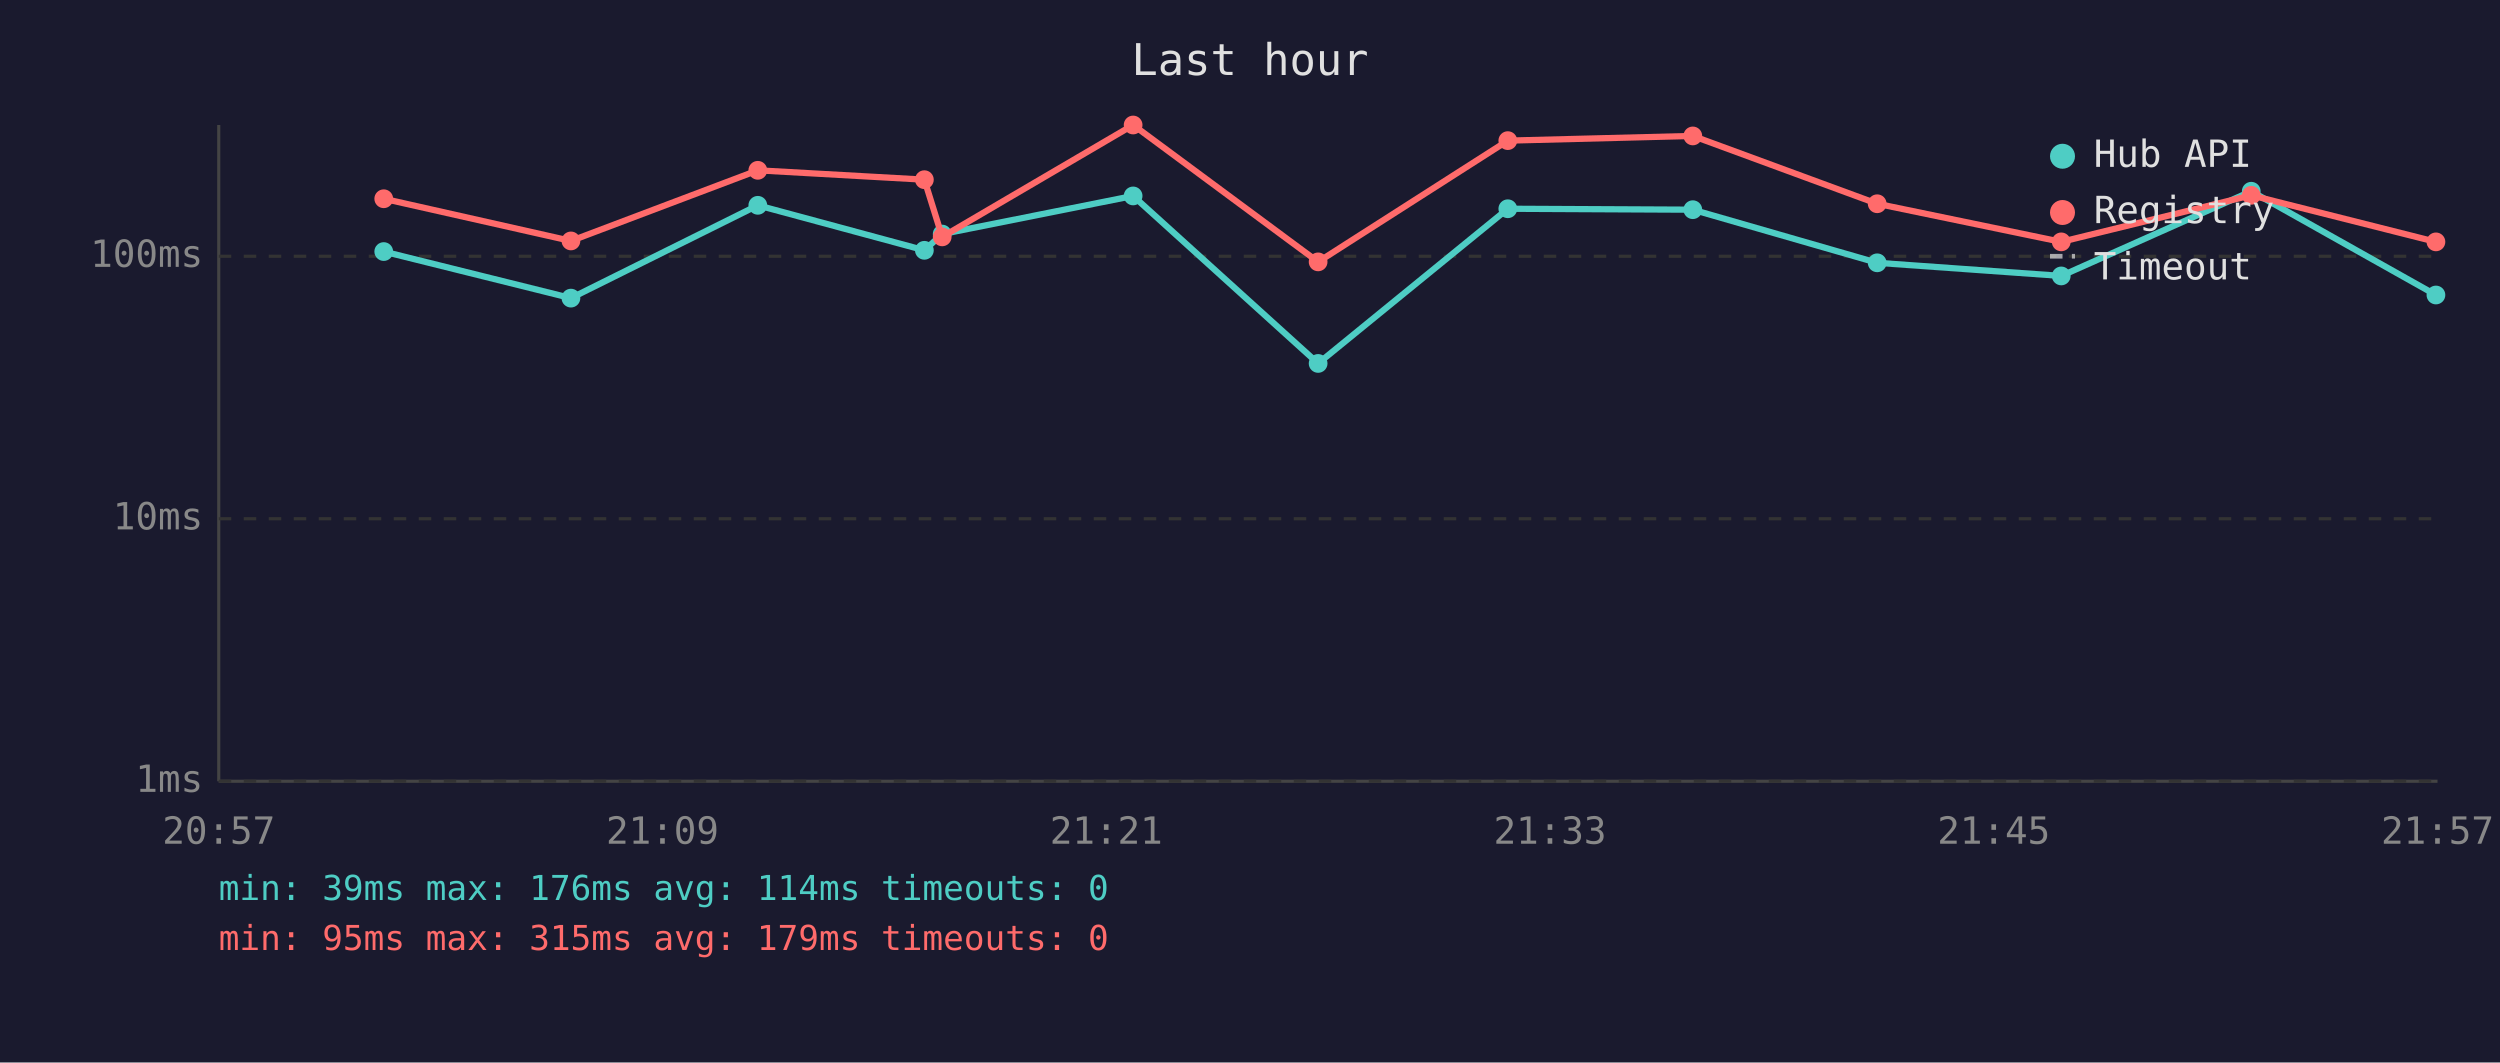
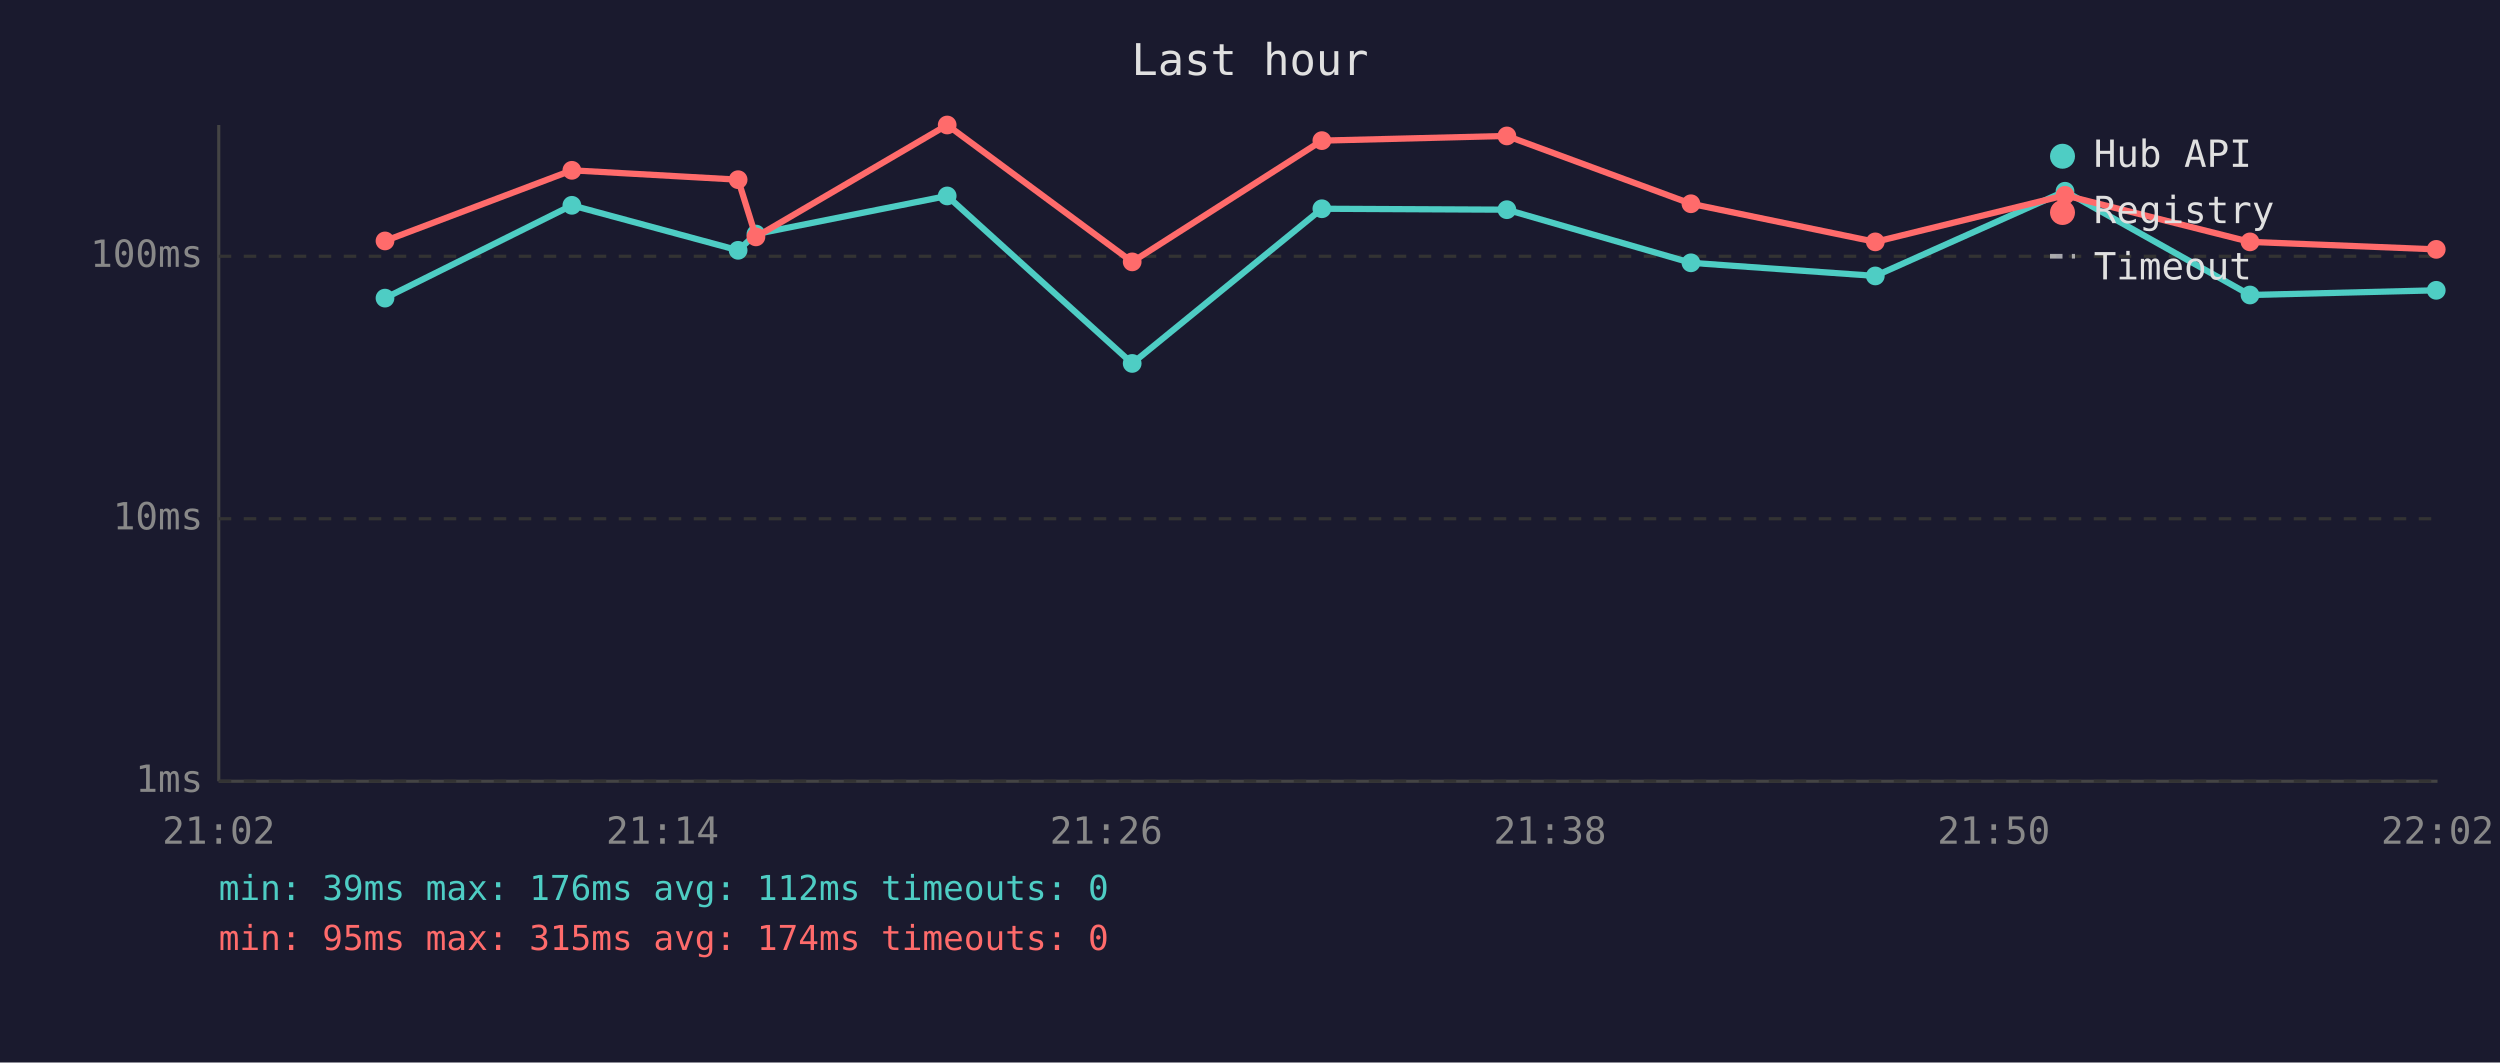
<svg xmlns="http://www.w3.org/2000/svg" viewBox="0 0 800 340" font-family="monospace" font-size="12">
  <rect width="800" height="340" fill="#1a1a2e" />
  <text x="400" y="24" fill="#e0e0e0" font-size="14" text-anchor="middle">Last hour</text>
  <line x1="70" y1="40" x2="70" y2="250" stroke="#444" stroke-width="1" />
  <line x1="70" y1="250" x2="780" y2="250" stroke="#444" stroke-width="1" />
  <line x1="70" y1="250" x2="780" y2="250" stroke="#333" stroke-width="1" stroke-dasharray="4" />
  <text x="65" y="250" fill="#888" text-anchor="end" dominant-baseline="middle">1ms</text>
  <line x1="70" y1="166" x2="780" y2="166" stroke="#333" stroke-width="1" stroke-dasharray="4" />
  <text x="65" y="166" fill="#888" text-anchor="end" dominant-baseline="middle">10ms</text>
  <line x1="70" y1="82" x2="780" y2="82" stroke="#333" stroke-width="1" stroke-dasharray="4" />
  <text x="65" y="82" fill="#888" text-anchor="end" dominant-baseline="middle">100ms</text>
-   <text x="70" y="270" fill="#888" text-anchor="middle">20:57</text>
-   <text x="212" y="270" fill="#888" text-anchor="middle">21:09</text>
-   <text x="354" y="270" fill="#888" text-anchor="middle">21:21</text>
-   <text x="496" y="270" fill="#888" text-anchor="middle">21:33</text>
-   <text x="638" y="270" fill="#888" text-anchor="middle">21:45</text>
-   <text x="780" y="270" fill="#888" text-anchor="middle">21:57</text>
-   <polyline points="122.8,80.5 182.7,95.4 242.5,65.7 295.8,80.1 301.5,74.9 362.6,62.7 421.8,116.3 482.5,66.8 541.7,67.1 600.7,84.1 659.6,88.3 720.4,61.2 779.5,94.4" fill="none" stroke="#4ecdc4" stroke-width="2" opacity="1" />
-   <circle cx="122.8" cy="80.5" r="3" fill="#4ecdc4" />
-   <circle cx="182.7" cy="95.4" r="3" fill="#4ecdc4" />
-   <circle cx="242.5" cy="65.7" r="3" fill="#4ecdc4" />
-   <circle cx="295.8" cy="80.1" r="3" fill="#4ecdc4" />
-   <circle cx="301.5" cy="74.9" r="3" fill="#4ecdc4" />
-   <circle cx="362.6" cy="62.7" r="3" fill="#4ecdc4" />
-   <circle cx="421.8" cy="116.3" r="3" fill="#4ecdc4" />
-   <circle cx="482.5" cy="66.8" r="3" fill="#4ecdc4" />
-   <circle cx="541.7" cy="67.1" r="3" fill="#4ecdc4" />
-   <circle cx="600.7" cy="84.1" r="3" fill="#4ecdc4" />
-   <circle cx="659.6" cy="88.3" r="3" fill="#4ecdc4" />
-   <circle cx="720.4" cy="61.2" r="3" fill="#4ecdc4" />
-   <circle cx="779.5" cy="94.4" r="3" fill="#4ecdc4" />
-   <polyline points="122.8,63.6 182.7,77.1 242.5,54.5 295.8,57.5 301.5,75.8 362.6,40.0 421.8,83.8 482.5,45.0 541.7,43.5 600.7,65.2 659.6,77.4 720.4,62.5 779.5,77.4" fill="none" stroke="#ff6b6b" stroke-width="2" opacity="1" />
-   <circle cx="122.8" cy="63.6" r="3" fill="#ff6b6b" />
-   <circle cx="182.7" cy="77.1" r="3" fill="#ff6b6b" />
-   <circle cx="242.5" cy="54.5" r="3" fill="#ff6b6b" />
-   <circle cx="295.8" cy="57.5" r="3" fill="#ff6b6b" />
-   <circle cx="301.5" cy="75.8" r="3" fill="#ff6b6b" />
-   <circle cx="362.6" cy="40.0" r="3" fill="#ff6b6b" />
-   <circle cx="421.8" cy="83.8" r="3" fill="#ff6b6b" />
-   <circle cx="482.5" cy="45.0" r="3" fill="#ff6b6b" />
-   <circle cx="541.7" cy="43.5" r="3" fill="#ff6b6b" />
-   <circle cx="600.7" cy="65.2" r="3" fill="#ff6b6b" />
-   <circle cx="659.6" cy="77.4" r="3" fill="#ff6b6b" />
-   <circle cx="720.4" cy="62.5" r="3" fill="#ff6b6b" />
-   <circle cx="779.5" cy="77.4" r="3" fill="#ff6b6b" />
+   <text x="70" y="270" fill="#888" text-anchor="middle">21:02</text>
+   <text x="212" y="270" fill="#888" text-anchor="middle">21:14</text>
+   <text x="354" y="270" fill="#888" text-anchor="middle">21:26</text>
+   <text x="496" y="270" fill="#888" text-anchor="middle">21:38</text>
+   <text x="638" y="270" fill="#888" text-anchor="middle">21:50</text>
+   <text x="780" y="270" fill="#888" text-anchor="middle">22:02</text>
+   <polyline points="123.2,95.4 183.0,65.7 236.2,80.1 241.9,74.9 303.1,62.7 362.3,116.3 423.0,66.8 482.2,67.1 541.1,84.1 600.1,88.3 660.8,61.2 720.0,94.4 779.6,92.9" fill="none" stroke="#4ecdc4" stroke-width="2" opacity="1" />
+   <circle cx="123.2" cy="95.4" r="3" fill="#4ecdc4" />
+   <circle cx="183.0" cy="65.7" r="3" fill="#4ecdc4" />
+   <circle cx="236.2" cy="80.1" r="3" fill="#4ecdc4" />
+   <circle cx="241.9" cy="74.9" r="3" fill="#4ecdc4" />
+   <circle cx="303.1" cy="62.7" r="3" fill="#4ecdc4" />
+   <circle cx="362.3" cy="116.3" r="3" fill="#4ecdc4" />
+   <circle cx="423.0" cy="66.8" r="3" fill="#4ecdc4" />
+   <circle cx="482.2" cy="67.1" r="3" fill="#4ecdc4" />
+   <circle cx="541.1" cy="84.1" r="3" fill="#4ecdc4" />
+   <circle cx="600.1" cy="88.3" r="3" fill="#4ecdc4" />
+   <circle cx="660.8" cy="61.2" r="3" fill="#4ecdc4" />
+   <circle cx="720.0" cy="94.4" r="3" fill="#4ecdc4" />
+   <circle cx="779.6" cy="92.9" r="3" fill="#4ecdc4" />
+   <polyline points="123.2,77.1 183.0,54.5 236.2,57.5 241.9,75.8 303.1,40.0 362.3,83.8 423.0,45.0 482.2,43.5 541.1,65.2 600.1,77.4 660.8,62.5 720.0,77.4 779.6,79.8" fill="none" stroke="#ff6b6b" stroke-width="2" opacity="1" />
+   <circle cx="123.2" cy="77.1" r="3" fill="#ff6b6b" />
+   <circle cx="183.0" cy="54.5" r="3" fill="#ff6b6b" />
+   <circle cx="236.2" cy="57.5" r="3" fill="#ff6b6b" />
+   <circle cx="241.9" cy="75.8" r="3" fill="#ff6b6b" />
+   <circle cx="303.1" cy="40.0" r="3" fill="#ff6b6b" />
+   <circle cx="362.3" cy="83.8" r="3" fill="#ff6b6b" />
+   <circle cx="423.0" cy="45.0" r="3" fill="#ff6b6b" />
+   <circle cx="482.2" cy="43.5" r="3" fill="#ff6b6b" />
+   <circle cx="541.1" cy="65.2" r="3" fill="#ff6b6b" />
+   <circle cx="600.1" cy="77.4" r="3" fill="#ff6b6b" />
+   <circle cx="660.8" cy="62.5" r="3" fill="#ff6b6b" />
+   <circle cx="720.0" cy="77.4" r="3" fill="#ff6b6b" />
+   <circle cx="779.6" cy="79.8" r="3" fill="#ff6b6b" />
  <circle cx="660" cy="50" r="4" fill="#4ecdc4" />
  <text x="670" y="50" fill="#e0e0e0" dominant-baseline="middle">Hub API</text>
  <circle cx="660" cy="68" r="4" fill="#ff6b6b" />
  <text x="670" y="68" fill="#e0e0e0" dominant-baseline="middle">Registry</text>
  <line x1="656" y1="82" x2="664" y2="82" stroke="#e0e0e0" stroke-width="1.5" stroke-dasharray="4,3" opacity="0.7" />
  <text x="670" y="86" fill="#e0e0e0" dominant-baseline="middle">Timeout</text>
-   <text x="70" y="288" fill="#4ecdc4" font-size="11">min: 39ms  max: 176ms  avg: 114ms  timeouts: 0</text>
-   <text x="70" y="304" fill="#ff6b6b" font-size="11">min: 95ms  max: 315ms  avg: 179ms  timeouts: 0</text>
+   <text x="70" y="288" fill="#4ecdc4" font-size="11">min: 39ms  max: 176ms  avg: 112ms  timeouts: 0</text>
+   <text x="70" y="304" fill="#ff6b6b" font-size="11">min: 95ms  max: 315ms  avg: 174ms  timeouts: 0</text>
</svg>
